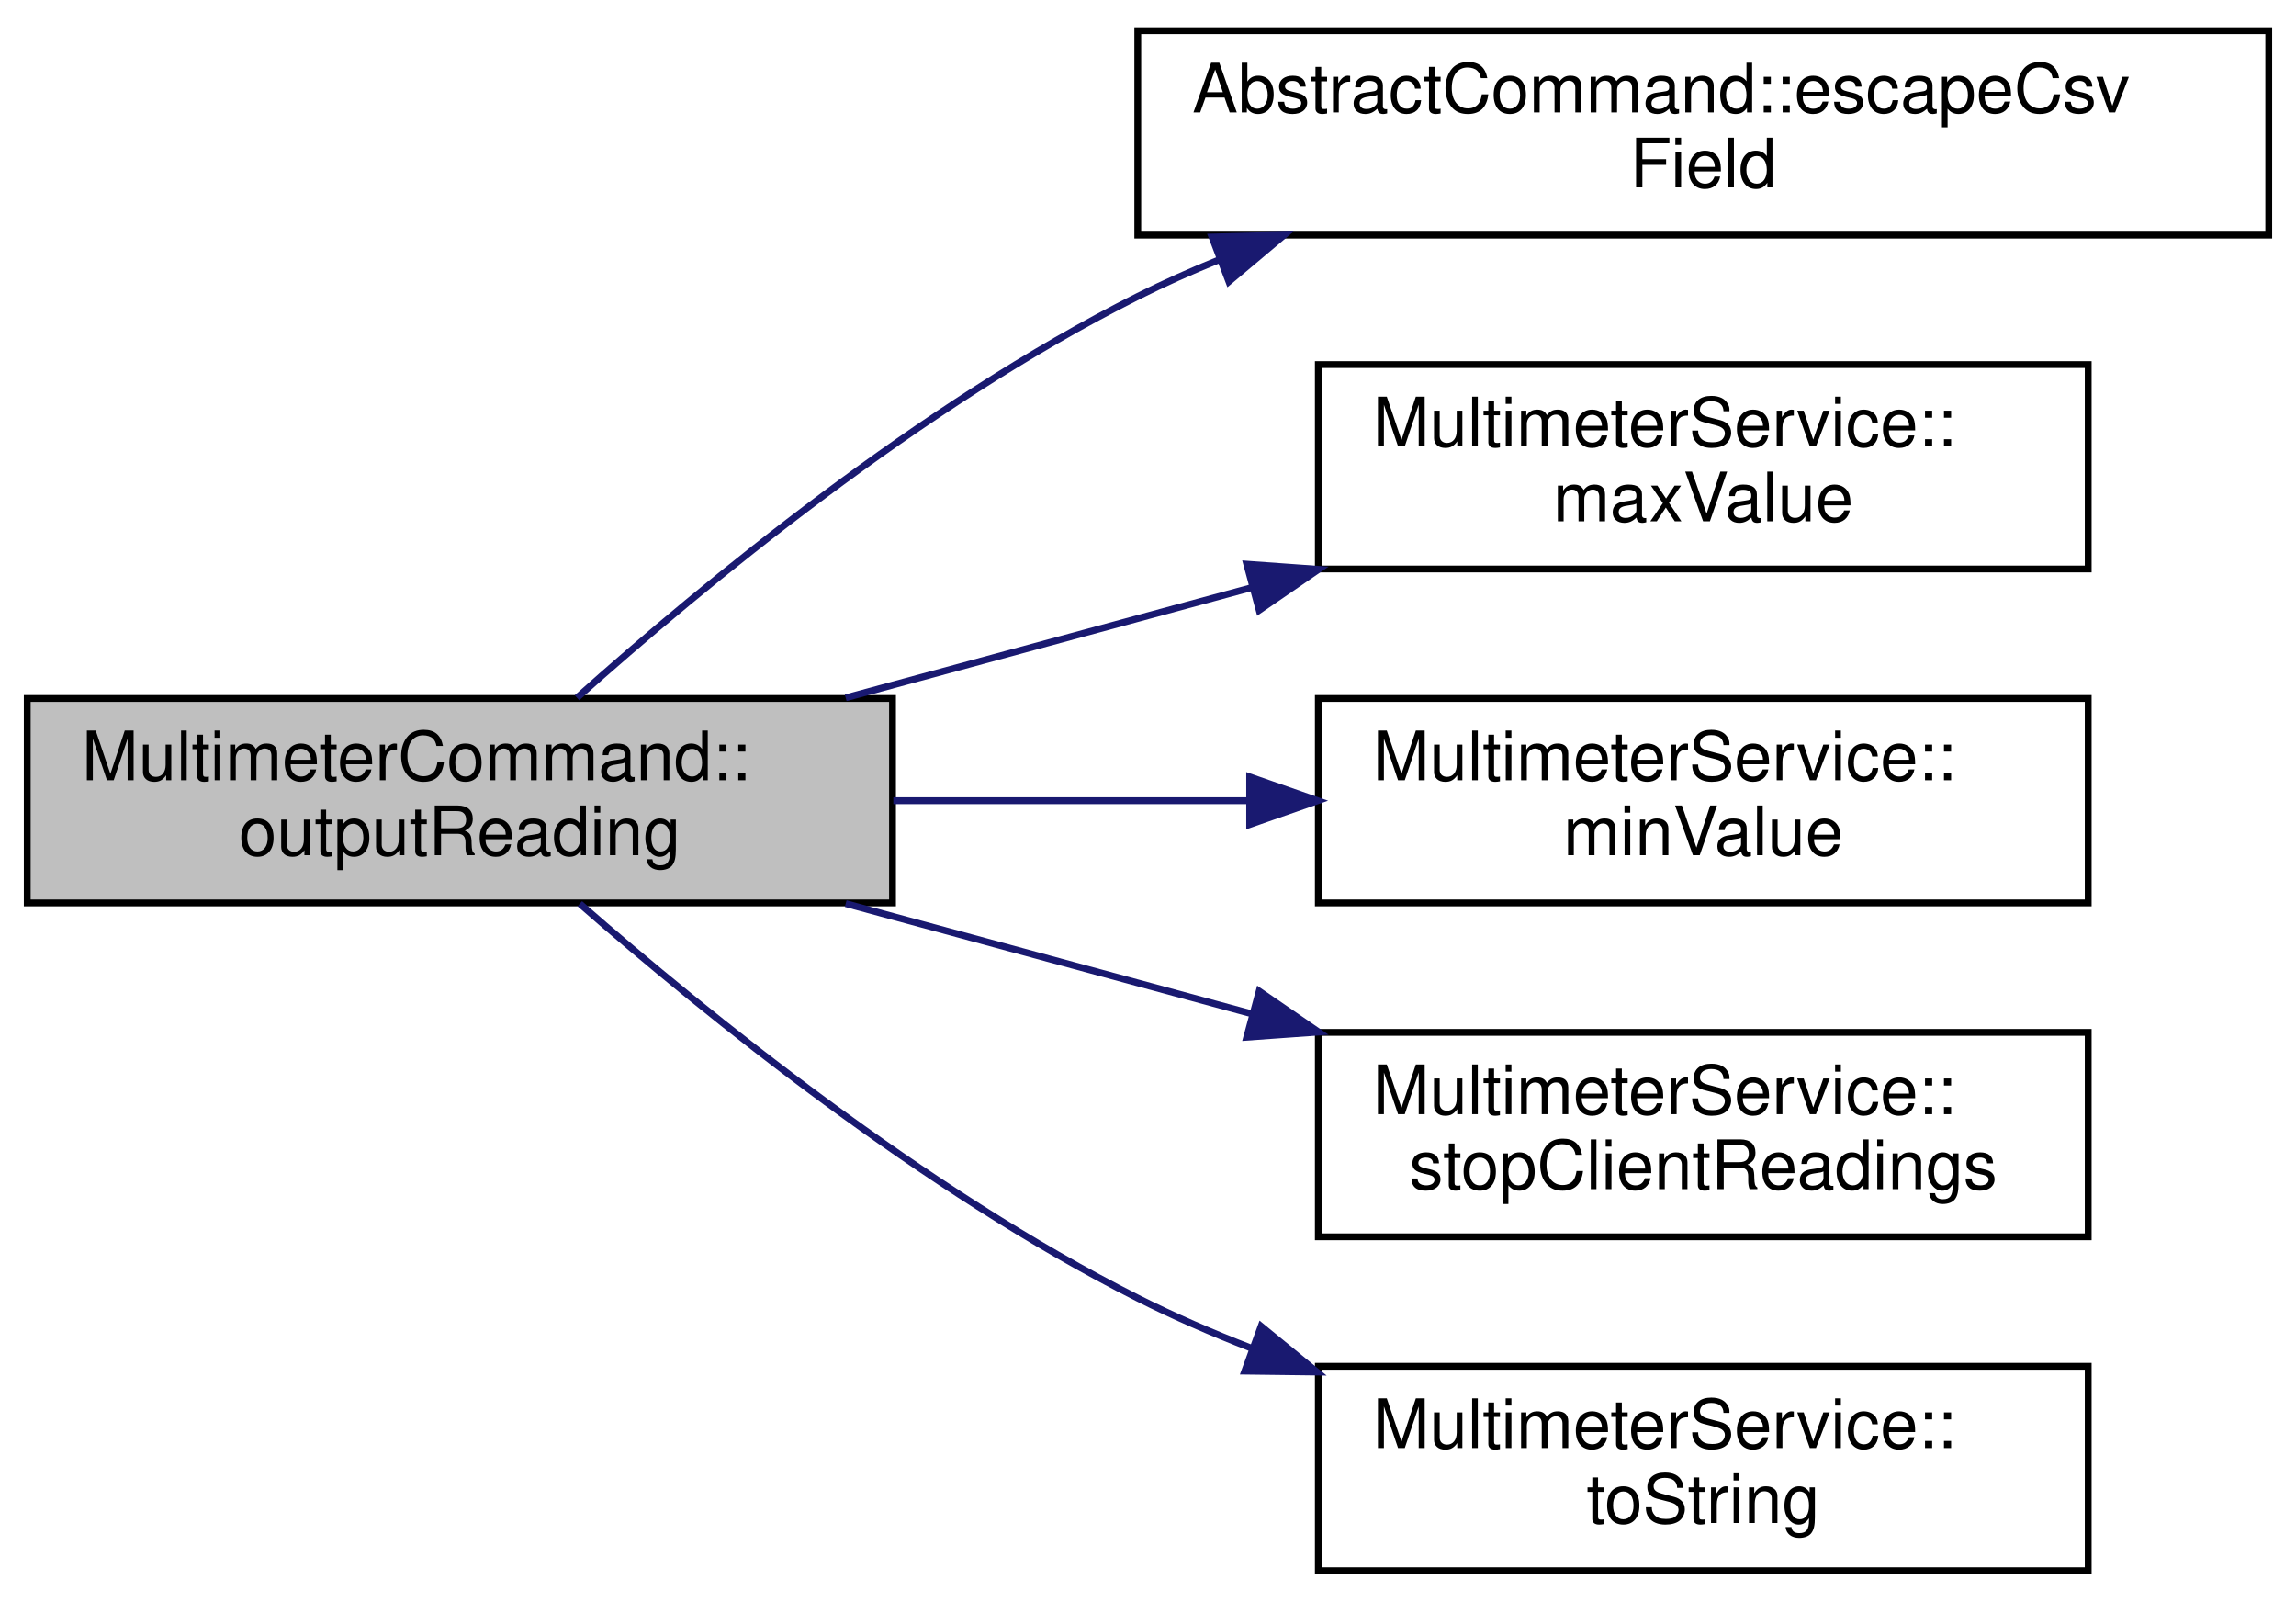
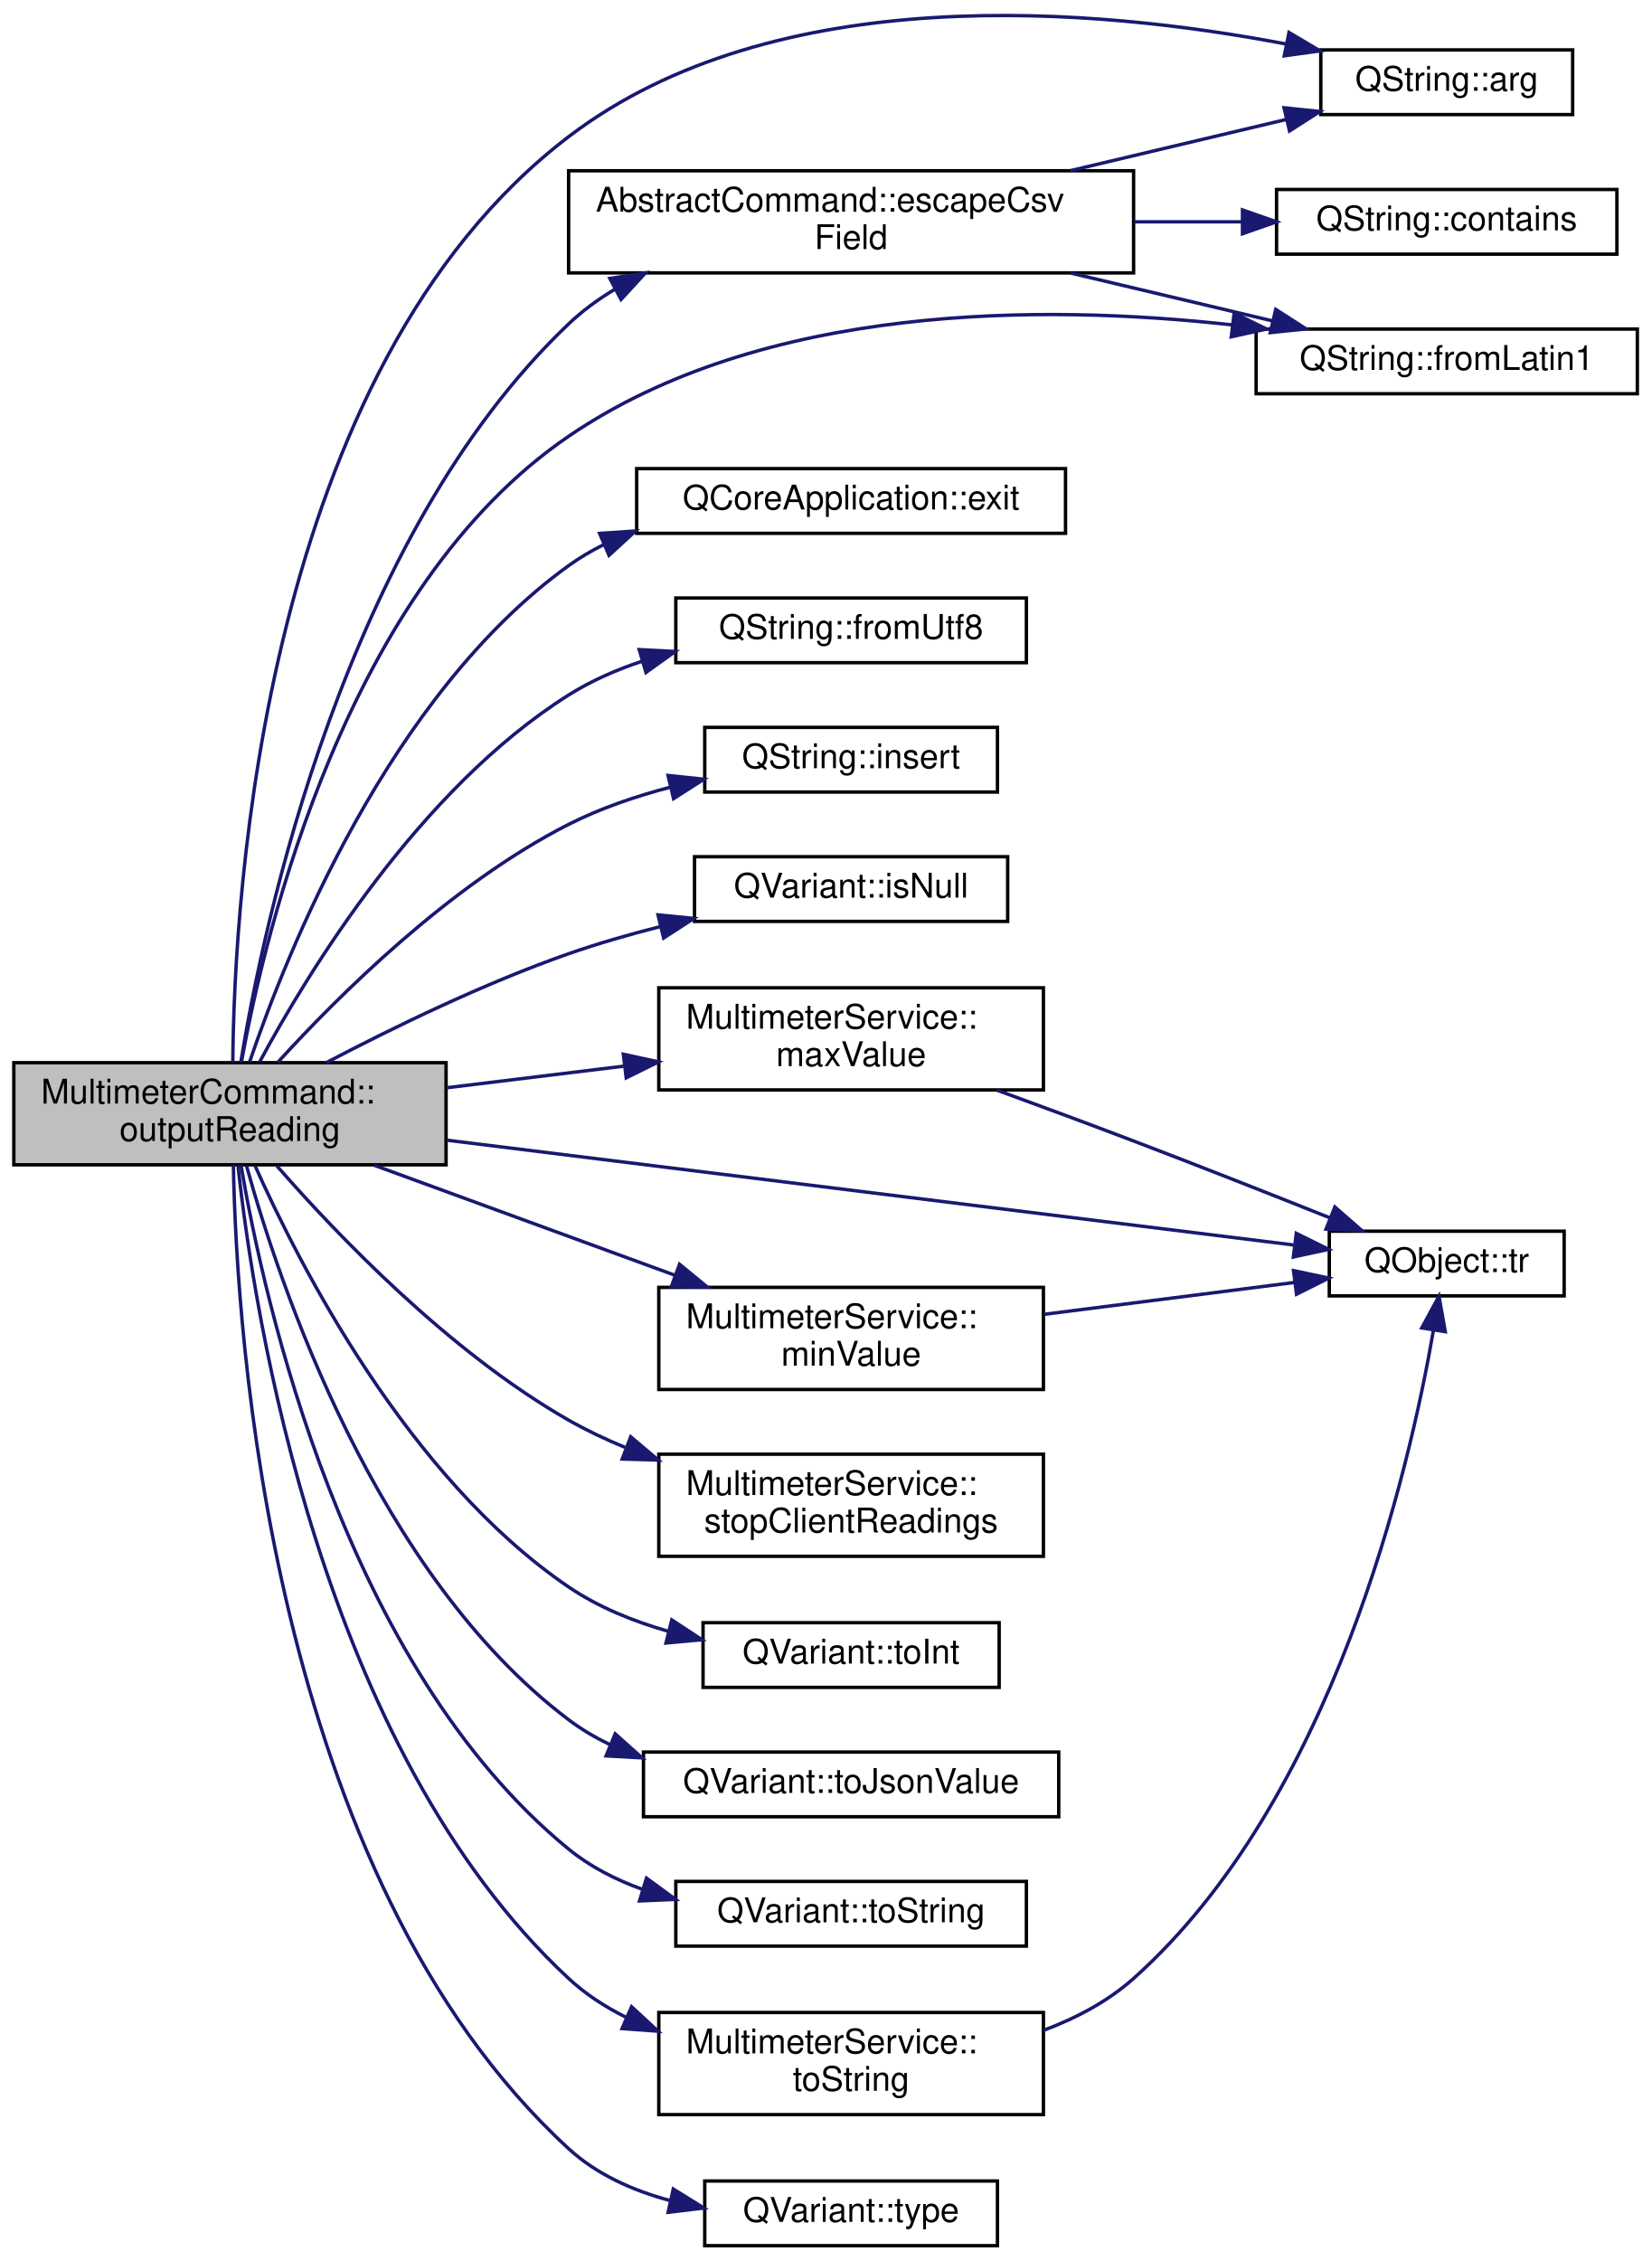
- <svg xmlns="http://www.w3.org/2000/svg" xmlns:xlink="http://www.w3.org/1999/xlink" width="337pt" height="235pt" viewBox="0.00 0.00 337.00 235.00">
-   <g id="graph0" class="graph" transform="scale(1 1) rotate(0) translate(4 231)">
+ <svg xmlns="http://www.w3.org/2000/svg" xmlns:xlink="http://www.w3.org/1999/xlink" width="485pt" height="664pt" viewBox="0.00 0.00 485.00 664.16">
+   <g id="graph0" class="graph" transform="scale(1 1) rotate(0) translate(4 660.16)">
    <g id="node1" class="node">
      <g id="a_node1">
        <a xlink:title="Outputs meter reading in the selected ouput format.">
-           <polygon fill="#bfbfbf" stroke="black" points="0,-98.5 0,-128.5 127,-128.5 127,-98.5 0,-98.5" />
-           <text text-anchor="start" x="8" y="-116.5" font-family="Helvetica,sans-Serif" font-size="10.00">MultimeterCommand::</text>
-           <text text-anchor="middle" x="63.5" y="-105.5" font-family="Helvetica,sans-Serif" font-size="10.00">outputReading</text>
+           <polygon fill="#bfbfbf" stroke="black" points="0,-318 0,-348 127,-348 127,-318 0,-318" />
+           <text text-anchor="start" x="8" y="-336" font-family="Helvetica,sans-Serif" font-size="10.00">MultimeterCommand::</text>
+           <text text-anchor="middle" x="63.5" y="-325" font-family="Helvetica,sans-Serif" font-size="10.00">outputReading</text>
        </a>
      </g>
    </g>
    <g id="node2" class="node">
      <g id="a_node2">
-         <a xlink:href="classAbstractCommand.html#af85c842568f8a3a893e336e449ef7813" target="_top" xlink:title="Returns an RFC 4180 compliant version of field.">
-           <polygon fill="none" stroke="black" points="163,-196.5 163,-226.5 329,-226.5 329,-196.5 163,-196.5" />
-           <text text-anchor="start" x="171" y="-214.5" font-family="Helvetica,sans-Serif" font-size="10.00">AbstractCommand::escapeCsv</text>
-           <text text-anchor="middle" x="246" y="-203.5" font-family="Helvetica,sans-Serif" font-size="10.00">Field</text>
+         <a target="_parent" xlink:href="https://doc.qt.io/qt-5/qstring.html#arg-11" xlink:title=" ">
+           <polygon fill="none" stroke="black" points="384,-626.5 384,-645.5 458,-645.5 458,-626.5 384,-626.5" />
+           <text text-anchor="middle" x="421" y="-633.5" font-family="Helvetica,sans-Serif" font-size="10.00">QString::arg</text>
        </a>
      </g>
    </g>
    <g id="edge1" class="edge">
-       <path fill="none" stroke="midnightblue" d="M80.69,-128.61C99.26,-145.2 131.26,-171.59 163,-187.5 166.8,-189.41 170.79,-191.19 174.86,-192.85" />
-       <polygon fill="midnightblue" stroke="midnightblue" points="173.89,-196.22 184.48,-196.5 176.37,-189.68 173.89,-196.22" />
+       <path fill="none" stroke="midnightblue" d="M64.34,-348.12C64.75,-397.03 73.34,-551.67 163,-620 223.75,-666.3 317.9,-657.92 373.79,-647.23" />
+       <polygon fill="midnightblue" stroke="midnightblue" points="374.66,-650.63 383.77,-645.22 373.27,-643.76 374.66,-650.63" />
    </g>
    <g id="node3" class="node">
      <g id="a_node3">
+         <a xlink:href="classAbstractCommand.html#af85c842568f8a3a893e336e449ef7813" target="_top" xlink:title="Returns an RFC 4180 compliant version of field.">
+           <polygon fill="none" stroke="black" points="163,-580 163,-610 329,-610 329,-580 163,-580" />
+           <text text-anchor="start" x="171" y="-598" font-family="Helvetica,sans-Serif" font-size="10.00">AbstractCommand::escapeCsv</text>
+           <text text-anchor="middle" x="246" y="-587" font-family="Helvetica,sans-Serif" font-size="10.00">Field</text>
+         </a>
+       </g>
+     </g>
+     <g id="edge2" class="edge">
+       <path fill="none" stroke="midnightblue" d="M66.68,-348.09C73.35,-388.88 97.19,-502.45 163,-565 167.05,-568.85 171.64,-572.22 176.52,-575.15" />
+       <polygon fill="midnightblue" stroke="midnightblue" points="175.11,-578.37 185.58,-579.99 178.41,-572.19 175.11,-578.37" />
+     </g>
+     <g id="node5" class="node">
+       <g id="a_node5">
+         <a target="_parent" xlink:href="https://doc.qt.io/qt-5/qstring.html#fromLatin1" xlink:title=" ">
+           <polygon fill="none" stroke="black" points="365,-544.5 365,-563.5 477,-563.5 477,-544.5 365,-544.5" />
+           <text text-anchor="middle" x="421" y="-551.5" font-family="Helvetica,sans-Serif" font-size="10.00">QString::fromLatin1</text>
+         </a>
+       </g>
+     </g>
+     <g id="edge7" class="edge">
+       <path fill="none" stroke="midnightblue" d="M66.9,-348.25C73.82,-386.66 97.7,-487.49 163,-532 220.22,-571 302.07,-570.91 357.93,-564.73" />
+       <polygon fill="midnightblue" stroke="midnightblue" points="358.54,-568.18 368.05,-563.51 357.7,-561.23 358.54,-568.18" />
+     </g>
+     <g id="node6" class="node">
+       <g id="a_node6">
+         <a target="_parent" xlink:href="https://doc.qt.io/qt-5/qcoreapplication.html#exit" xlink:title=" ">
+           <polygon fill="none" stroke="black" points="183,-503.5 183,-522.5 309,-522.5 309,-503.5 183,-503.5" />
+           <text text-anchor="middle" x="246" y="-510.5" font-family="Helvetica,sans-Serif" font-size="10.00">QCoreApplication::exit</text>
+         </a>
+       </g>
+     </g>
+     <g id="edge6" class="edge">
+       <path fill="none" stroke="midnightblue" d="M69.27,-348.2C80.23,-380.49 110.37,-456.05 163,-494 166.24,-496.34 169.73,-498.39 173.36,-500.2" />
+       <polygon fill="midnightblue" stroke="midnightblue" points="172.11,-503.47 182.68,-504.19 174.87,-497.03 172.11,-503.47" />
+     </g>
+     <g id="node7" class="node">
+       <g id="a_node7">
+         <a target="_parent" xlink:href="https://doc.qt.io/qt-5/qstring.html#fromUtf8" xlink:title=" ">
+           <polygon fill="none" stroke="black" points="194.5,-465.5 194.5,-484.5 297.5,-484.5 297.5,-465.5 194.5,-465.5" />
+           <text text-anchor="middle" x="246" y="-472.5" font-family="Helvetica,sans-Serif" font-size="10.00">QString::fromUtf8</text>
+         </a>
+       </g>
+     </g>
+     <g id="edge8" class="edge">
+       <path fill="none" stroke="midnightblue" d="M72.22,-348.21C86.4,-374.54 119.24,-428.46 163,-456 169.61,-460.16 177.03,-463.41 184.64,-465.95" />
+       <polygon fill="midnightblue" stroke="midnightblue" points="183.75,-469.34 194.33,-468.8 185.73,-462.62 183.75,-469.34" />
+     </g>
+     <g id="node8" class="node">
+       <g id="a_node8">
+         <a target="_parent" xlink:href="https://doc.qt.io/qt-5/qstring.html#insert-2" xlink:title=" ">
+           <polygon fill="none" stroke="black" points="203,-427.5 203,-446.5 289,-446.5 289,-427.5 203,-427.5" />
+           <text text-anchor="middle" x="246" y="-434.5" font-family="Helvetica,sans-Serif" font-size="10.00">QString::insert</text>
+         </a>
+       </g>
+     </g>
+     <g id="edge9" class="edge">
+       <path fill="none" stroke="midnightblue" d="M77.56,-348.1C95.05,-367.33 127.96,-400.21 163,-418 172.28,-422.71 182.75,-426.27 193.02,-428.96" />
+       <polygon fill="midnightblue" stroke="midnightblue" points="192.22,-432.37 202.76,-431.27 193.84,-425.56 192.22,-432.37" />
+     </g>
+     <g id="node9" class="node">
+       <g id="a_node9">
+         <a target="_parent" xlink:href="https://doc.qt.io/qt-5/qvariant.html#isNull" xlink:title=" ">
+           <polygon fill="none" stroke="black" points="200,-389.5 200,-408.5 292,-408.5 292,-389.5 200,-389.5" />
+           <text text-anchor="middle" x="246" y="-396.5" font-family="Helvetica,sans-Serif" font-size="10.00">QVariant::isNull</text>
+         </a>
+       </g>
+     </g>
+     <g id="edge10" class="edge">
+       <path fill="none" stroke="midnightblue" d="M91.84,-348.03C111.24,-358.2 138.14,-371.31 163,-380 171.61,-383.01 180.9,-385.68 190.02,-388" />
+       <polygon fill="midnightblue" stroke="midnightblue" points="189.27,-391.42 199.81,-390.38 190.92,-384.62 189.27,-391.42" />
+     </g>
+     <g id="node10" class="node">
+       <g id="a_node10">
        <a xlink:href="classMultimeterService.html#acafbc2f0d9f123634c54a14c963e88ca" target="_top" xlink:title="Returns the maximum value for range in (integer) millivolts, or the string &quot;Auto&quot;.">
-           <polygon fill="none" stroke="black" points="189.5,-147.5 189.5,-177.5 302.5,-177.5 302.5,-147.5 189.5,-147.5" />
-           <text text-anchor="start" x="197.5" y="-165.5" font-family="Helvetica,sans-Serif" font-size="10.00">MultimeterService::</text>
-           <text text-anchor="middle" x="246" y="-154.5" font-family="Helvetica,sans-Serif" font-size="10.00">maxValue</text>
-         </a>
-       </g>
-     </g>
-     <g id="edge2" class="edge">
-       <path fill="none" stroke="midnightblue" d="M120.13,-128.6C139,-133.73 160.26,-139.5 179.81,-144.8" />
-       <polygon fill="midnightblue" stroke="midnightblue" points="178.99,-148.21 189.55,-147.45 180.82,-141.45 178.99,-148.21" />
+           <polygon fill="none" stroke="black" points="189.5,-340 189.5,-370 302.5,-370 302.5,-340 189.5,-340" />
+           <text text-anchor="start" x="197.5" y="-358" font-family="Helvetica,sans-Serif" font-size="10.00">MultimeterService::</text>
+           <text text-anchor="middle" x="246" y="-347" font-family="Helvetica,sans-Serif" font-size="10.00">maxValue</text>
+         </a>
+       </g>
+     </g>
+     <g id="edge11" class="edge">
+       <path fill="none" stroke="midnightblue" d="M127.12,-340.63C143.9,-342.68 162.09,-344.9 179.05,-346.96" />
+       <polygon fill="midnightblue" stroke="midnightblue" points="179.07,-350.49 189.42,-348.23 179.92,-343.54 179.07,-350.49" />
+     </g>
+     <g id="node11" class="node">
+       <g id="a_node11">
+         <a target="_parent" xlink:href="https://doc.qt.io/qt-5/qobject.html#tr" xlink:title=" ">
+           <polygon fill="none" stroke="black" points="386.5,-279.5 386.5,-298.5 455.5,-298.5 455.5,-279.5 386.5,-279.5" />
+           <text text-anchor="middle" x="421" y="-286.5" font-family="Helvetica,sans-Serif" font-size="10.00">QObject::tr</text>
+         </a>
+       </g>
+     </g>
+     <g id="edge21" class="edge">
+       <path fill="none" stroke="midnightblue" d="M127.24,-325.23C198.65,-316.4 313.47,-302.18 375.99,-294.45" />
+       <polygon fill="midnightblue" stroke="midnightblue" points="376.8,-297.87 386.29,-293.17 375.94,-290.93 376.8,-297.87" />
+     </g>
+     <g id="node12" class="node">
+       <g id="a_node12">
+         <a xlink:href="classMultimeterService.html#a01d0e40b92ddcb6e4c89e4c8504e30d4" target="_top" xlink:title="Returns the minimum value for range in (integer) millivolts, or the string &quot;Auto&quot;.">
+           <polygon fill="none" stroke="black" points="189.5,-252 189.5,-282 302.5,-282 302.5,-252 189.5,-252" />
+           <text text-anchor="start" x="197.5" y="-270" font-family="Helvetica,sans-Serif" font-size="10.00">MultimeterService::</text>
+           <text text-anchor="middle" x="246" y="-259" font-family="Helvetica,sans-Serif" font-size="10.00">minValue</text>
+         </a>
+       </g>
+     </g>
+     <g id="edge13" class="edge">
+       <path fill="none" stroke="midnightblue" d="M105.91,-317.86C132.17,-308.26 166.31,-295.77 194.2,-285.57" />
+       <polygon fill="midnightblue" stroke="midnightblue" points="195.59,-288.79 203.78,-282.07 193.19,-282.22 195.59,-288.79" />
+     </g>
+     <g id="node13" class="node">
+       <g id="a_node13">
+         <a xlink:href="classMultimeterService.html#aee4f24051a196c67e74ba6f090964693" target="_top" xlink:title="Requests the Pokit device to stop reporting multimeter reads.">
+           <polygon fill="none" stroke="black" points="189.5,-203 189.5,-233 302.5,-233 302.5,-203 189.5,-203" />
+           <text text-anchor="start" x="197.5" y="-221" font-family="Helvetica,sans-Serif" font-size="10.00">MultimeterService::</text>
+           <text text-anchor="middle" x="246" y="-210" font-family="Helvetica,sans-Serif" font-size="10.00">stopClientReadings</text>
+         </a>
+       </g>
+     </g>
+     <g id="edge15" class="edge">
+       <path fill="none" stroke="midnightblue" d="M77.27,-317.7C94.69,-297.76 127.78,-263.08 163,-243 168.22,-240.03 173.83,-237.37 179.58,-235" />
+       <polygon fill="midnightblue" stroke="midnightblue" points="181.24,-238.11 189.34,-231.28 178.75,-231.57 181.24,-238.11" />
+     </g>
+     <g id="node14" class="node">
+       <g id="a_node14">
+         <a target="_parent" xlink:href="https://doc.qt.io/qt-5/qvariant.html#toInt" xlink:title=" ">
+           <polygon fill="none" stroke="black" points="202.5,-164.5 202.5,-183.5 289.5,-183.5 289.5,-164.5 202.5,-164.5" />
+           <text text-anchor="middle" x="246" y="-171.5" font-family="Helvetica,sans-Serif" font-size="10.00">QVariant::toInt</text>
+         </a>
+       </g>
+     </g>
+     <g id="edge16" class="edge">
+       <path fill="none" stroke="midnightblue" d="M70.88,-317.72C83.78,-288.79 115.78,-226.08 163,-194 171.73,-188.07 182.03,-183.9 192.33,-180.96" />
+       <polygon fill="midnightblue" stroke="midnightblue" points="193.31,-184.32 202.16,-178.5 191.61,-177.53 193.31,-184.32" />
+     </g>
+     <g id="node15" class="node">
+       <g id="a_node15">
+         <a target="_parent" xlink:href="https://doc.qt.io/qt-5/qvariant.html#toJsonValue" xlink:title=" ">
+           <polygon fill="none" stroke="black" points="185,-126.5 185,-145.5 307,-145.5 307,-126.5 185,-126.5" />
+           <text text-anchor="middle" x="246" y="-133.5" font-family="Helvetica,sans-Serif" font-size="10.00">QVariant::toJsonValue</text>
+         </a>
+       </g>
+     </g>
+     <g id="edge17" class="edge">
+       <path fill="none" stroke="midnightblue" d="M68.34,-317.8C77.93,-283.11 106.34,-197.77 163,-155 166.71,-152.2 170.76,-149.8 175.01,-147.75" />
+       <polygon fill="midnightblue" stroke="midnightblue" points="176.69,-150.85 184.59,-143.79 174.01,-144.38 176.69,-150.85" />
+     </g>
+     <g id="node16" class="node">
+       <g id="a_node16">
+         <a target="_parent" xlink:href="https://doc.qt.io/qt-5/qvariant.html#toString" xlink:title=" ">
+           <polygon fill="none" stroke="black" points="194.5,-88.5 194.5,-107.5 297.5,-107.5 297.5,-88.5 194.5,-88.5" />
+           <text text-anchor="middle" x="246" y="-95.5" font-family="Helvetica,sans-Serif" font-size="10.00">QVariant::toString</text>
+         </a>
+       </g>
+     </g>
+     <g id="edge18" class="edge">
+       <path fill="none" stroke="midnightblue" d="M66.73,-317.94C73.43,-278.38 97.11,-170.87 163,-117 169.35,-111.81 176.87,-107.98 184.72,-105.16" />
+       <polygon fill="midnightblue" stroke="midnightblue" points="185.88,-108.47 194.43,-102.21 183.84,-101.77 185.88,-108.47" />
+     </g>
+     <g id="node17" class="node">
+       <g id="a_node17">
+         <a xlink:href="classMultimeterService.html#a7554bfb64b385258c2a103f17753459a" target="_top" xlink:title="Returns mode as a user-friendly string.">
+           <polygon fill="none" stroke="black" points="189.5,-39 189.5,-69 302.5,-69 302.5,-39 189.5,-39" />
+           <text text-anchor="start" x="197.5" y="-57" font-family="Helvetica,sans-Serif" font-size="10.00">MultimeterService::</text>
+           <text text-anchor="middle" x="246" y="-46" font-family="Helvetica,sans-Serif" font-size="10.00">toString</text>
+         </a>
+       </g>
+     </g>
+     <g id="edge19" class="edge">
+       <path fill="none" stroke="midnightblue" d="M65.85,-317.89C70.56,-274.21 90.22,-146.59 163,-79 167.98,-74.37 173.8,-70.6 179.99,-67.53" />
+       <polygon fill="midnightblue" stroke="midnightblue" points="181.5,-70.69 189.28,-63.5 178.71,-64.27 181.5,-70.69" />
+     </g>
+     <g id="node18" class="node">
+       <g id="a_node18">
+         <a target="_parent" xlink:href="https://doc.qt.io/qt-5/qvariant.html#type" xlink:title=" ">
+           <polygon fill="none" stroke="black" points="203,-0.5 203,-19.5 289,-19.5 289,-0.5 203,-0.5" />
+           <text text-anchor="middle" x="246" y="-7.5" font-family="Helvetica,sans-Serif" font-size="10.00">QVariant::type</text>
+         </a>
+       </g>
+     </g>
+     <g id="edge22" class="edge">
+       <path fill="none" stroke="midnightblue" d="M64.51,-317.97C65.42,-268.52 75.33,-109.47 163,-29 171.24,-21.43 181.89,-16.7 192.77,-13.77" />
+       <polygon fill="midnightblue" stroke="midnightblue" points="193.75,-17.14 202.75,-11.56 192.24,-10.3 193.75,-17.14" />
+     </g>
+     <g id="edge3" class="edge">
+       <path fill="none" stroke="midnightblue" d="M310.44,-610.03C331.46,-615.02 354.44,-620.46 373.91,-625.08" />
+       <polygon fill="midnightblue" stroke="midnightblue" points="373.2,-628.5 383.73,-627.41 374.81,-621.69 373.2,-628.5" />
    </g>
    <g id="node4" class="node">
      <g id="a_node4">
-         <a xlink:href="classMultimeterService.html#a01d0e40b92ddcb6e4c89e4c8504e30d4" target="_top" xlink:title="Returns the minimum value for range in (integer) millivolts, or the string &quot;Auto&quot;.">
-           <polygon fill="none" stroke="black" points="189.5,-98.5 189.5,-128.5 302.5,-128.5 302.5,-98.5 189.5,-98.5" />
-           <text text-anchor="start" x="197.5" y="-116.5" font-family="Helvetica,sans-Serif" font-size="10.00">MultimeterService::</text>
-           <text text-anchor="middle" x="246" y="-105.5" font-family="Helvetica,sans-Serif" font-size="10.00">minValue</text>
-         </a>
-       </g>
-     </g>
-     <g id="edge3" class="edge">
-       <path fill="none" stroke="midnightblue" d="M127.12,-113.5C143.9,-113.5 162.09,-113.5 179.05,-113.5" />
-       <polygon fill="midnightblue" stroke="midnightblue" points="179.42,-117 189.42,-113.5 179.42,-110 179.42,-117" />
-     </g>
-     <g id="node5" class="node">
-       <g id="a_node5">
-         <a xlink:href="classMultimeterService.html#aee4f24051a196c67e74ba6f090964693" target="_top" xlink:title="Requests the Pokit device to stop reporting multimeter reads.">
-           <polygon fill="none" stroke="black" points="189.5,-49.5 189.5,-79.5 302.5,-79.5 302.5,-49.5 189.5,-49.5" />
-           <text text-anchor="start" x="197.5" y="-67.5" font-family="Helvetica,sans-Serif" font-size="10.00">MultimeterService::</text>
-           <text text-anchor="middle" x="246" y="-56.5" font-family="Helvetica,sans-Serif" font-size="10.00">stopClientReadings</text>
+         <a target="_parent" xlink:href="https://doc.qt.io/qt-5/qstring.html#contains-1" xlink:title=" ">
+           <polygon fill="none" stroke="black" points="371,-585.5 371,-604.5 471,-604.5 471,-585.5 371,-585.5" />
+           <text text-anchor="middle" x="421" y="-592.5" font-family="Helvetica,sans-Serif" font-size="10.00">QString::contains</text>
        </a>
      </g>
    </g>
    <g id="edge4" class="edge">
-       <path fill="none" stroke="midnightblue" d="M120.13,-98.4C139,-93.27 160.26,-87.5 179.81,-82.2" />
-       <polygon fill="midnightblue" stroke="midnightblue" points="180.82,-85.55 189.55,-79.55 178.99,-78.79 180.82,-85.55" />
-     </g>
-     <g id="node6" class="node">
-       <g id="a_node6">
-         <a xlink:href="classMultimeterService.html#a7554bfb64b385258c2a103f17753459a" target="_top" xlink:title="Returns mode as a user-friendly string.">
-           <polygon fill="none" stroke="black" points="189.5,-0.5 189.5,-30.5 302.5,-30.5 302.5,-0.5 189.5,-0.5" />
-           <text text-anchor="start" x="197.5" y="-18.5" font-family="Helvetica,sans-Serif" font-size="10.00">MultimeterService::</text>
-           <text text-anchor="middle" x="246" y="-7.5" font-family="Helvetica,sans-Serif" font-size="10.00">toString</text>
-         </a>
-       </g>
+       <path fill="none" stroke="midnightblue" d="M329.19,-595C339.92,-595 350.73,-595 360.97,-595" />
+       <polygon fill="midnightblue" stroke="midnightblue" points="360.99,-598.5 370.99,-595 360.99,-591.5 360.99,-598.5" />
    </g>
    <g id="edge5" class="edge">
-       <path fill="none" stroke="midnightblue" d="M81.1,-98.38C99.78,-82.06 131.64,-56.31 163,-40.5 168.28,-37.84 173.89,-35.4 179.61,-33.18" />
-       <polygon fill="midnightblue" stroke="midnightblue" points="181.1,-36.37 189.3,-29.66 178.7,-29.79 181.1,-36.37" />
+       <path fill="none" stroke="midnightblue" d="M310.44,-579.97C329.96,-575.34 351.18,-570.31 369.7,-565.92" />
+       <polygon fill="midnightblue" stroke="midnightblue" points="370.76,-569.27 379.68,-563.55 369.15,-562.45 370.76,-569.27" />
+     </g>
+     <g id="edge12" class="edge">
+       <path fill="none" stroke="midnightblue" d="M288.79,-339.95C301.71,-335.23 315.97,-329.96 329,-325 348.11,-317.72 369.37,-309.33 386.53,-302.48" />
+       <polygon fill="midnightblue" stroke="midnightblue" points="388.13,-305.61 396.12,-298.64 385.53,-299.11 388.13,-305.61" />
+     </g>
+     <g id="edge14" class="edge">
+       <path fill="none" stroke="midnightblue" d="M302.69,-274.08C326.48,-277.11 353.85,-280.59 376.16,-283.43" />
+       <polygon fill="midnightblue" stroke="midnightblue" points="375.99,-286.93 386.35,-284.72 376.87,-279.99 375.99,-286.93" />
+     </g>
+     <g id="edge20" class="edge">
+       <path fill="none" stroke="midnightblue" d="M302.5,-63.74C312.13,-67.34 321.45,-72.26 329,-79 387.64,-131.36 410,-228.23 417.12,-269.53" />
+       <polygon fill="midnightblue" stroke="midnightblue" points="413.67,-270.09 418.72,-279.41 420.58,-268.98 413.67,-270.09" />
    </g>
  </g>
</svg>
